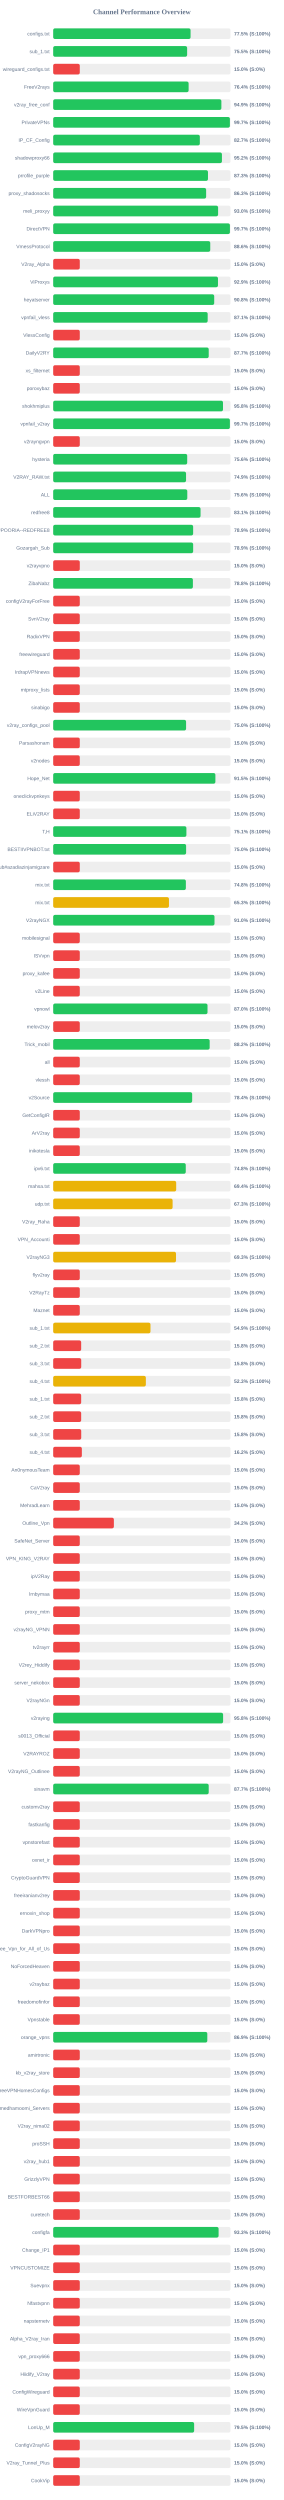
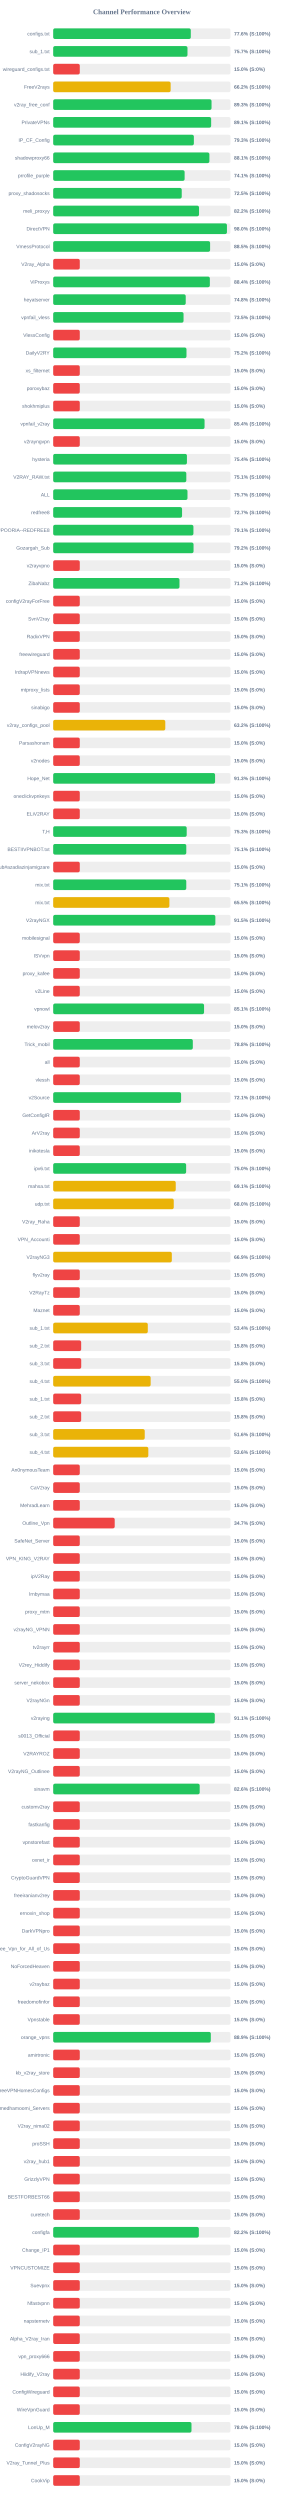
<svg xmlns="http://www.w3.org/2000/svg" width="800" height="7050" version="1.1">
  <style>
        .row { font: 14px Arial; fill: #64748b; }
        .score { font: bold 14px Arial; fill: #64748b; }
    </style>
  <text x="400" y="40" text-anchor="middle" font-size="20px" font-weight="bold" fill="#64748b">Channel Performance Overview</text>
  <rect x="150" y="80" width="500" height="30" fill="#eee" rx="5" />
-   <rect x="150" y="80" width="387.4" height="30" fill="#22c55e" rx="5" />
+   <rect x="150" y="80" width="388.05" height="30" fill="#22c55e" rx="5" />
  <text x="140" y="100" text-anchor="end" class="row">configs.txt</text>
-   <text x="660" y="100" text-anchor="start" class="score">77.5% (S:100%)</text>
+   <text x="660" y="100" text-anchor="start" class="score">77.6% (S:100%)</text>
  <rect x="150" y="130" width="500" height="30" fill="#eee" rx="5" />
-   <rect x="150" y="130" width="377.7" height="30" fill="#22c55e" rx="5" />
+   <rect x="150" y="130" width="378.7" height="30" fill="#22c55e" rx="5" />
  <text x="140" y="150" text-anchor="end" class="row">sub_1.txt</text>
-   <text x="660" y="150" text-anchor="start" class="score">75.5% (S:100%)</text>
+   <text x="660" y="150" text-anchor="start" class="score">75.7% (S:100%)</text>
  <rect x="150" y="180" width="500" height="30" fill="#eee" rx="5" />
  <rect x="150" y="180" width="75.0" height="30" fill="#ef4444" rx="5" />
  <text x="140" y="200" text-anchor="end" class="row">wireguard_configs.txt</text>
  <text x="660" y="200" text-anchor="start" class="score">15.0% (S:0%)</text>
  <rect x="150" y="230" width="500" height="30" fill="#eee" rx="5" />
-   <rect x="150" y="230" width="381.9" height="30" fill="#22c55e" rx="5" />
+   <rect x="150" y="230" width="331.25" height="30" fill="#eab308" rx="5" />
  <text x="140" y="250" text-anchor="end" class="row">FreeV2rays</text>
-   <text x="660" y="250" text-anchor="start" class="score">76.4% (S:100%)</text>
+   <text x="660" y="250" text-anchor="start" class="score">66.2% (S:100%)</text>
  <rect x="150" y="280" width="500" height="30" fill="#eee" rx="5" />
-   <rect x="150" y="280" width="474.3" height="30" fill="#22c55e" rx="5" />
+   <rect x="150" y="280" width="446.55" height="30" fill="#22c55e" rx="5" />
  <text x="140" y="300" text-anchor="end" class="row">v2ray_free_conf</text>
-   <text x="660" y="300" text-anchor="start" class="score">94.9% (S:100%)</text>
+   <text x="660" y="300" text-anchor="start" class="score">89.3% (S:100%)</text>
  <rect x="150" y="330" width="500" height="30" fill="#eee" rx="5" />
-   <rect x="150" y="330" width="498.3" height="30" fill="#22c55e" rx="5" />
+   <rect x="150" y="330" width="445.45" height="30" fill="#22c55e" rx="5" />
  <text x="140" y="350" text-anchor="end" class="row">PrivateVPNs</text>
-   <text x="660" y="350" text-anchor="start" class="score">99.7% (S:100%)</text>
+   <text x="660" y="350" text-anchor="start" class="score">89.1% (S:100%)</text>
  <rect x="150" y="380" width="500" height="30" fill="#eee" rx="5" />
-   <rect x="150" y="380" width="413.55" height="30" fill="#22c55e" rx="5" />
+   <rect x="150" y="380" width="396.7" height="30" fill="#22c55e" rx="5" />
  <text x="140" y="400" text-anchor="end" class="row">IP_CF_Config</text>
-   <text x="660" y="400" text-anchor="start" class="score">82.7% (S:100%)</text>
+   <text x="660" y="400" text-anchor="start" class="score">79.3% (S:100%)</text>
  <rect x="150" y="430" width="500" height="30" fill="#eee" rx="5" />
-   <rect x="150" y="430" width="475.85" height="30" fill="#22c55e" rx="5" />
+   <rect x="150" y="430" width="440.5" height="30" fill="#22c55e" rx="5" />
  <text x="140" y="450" text-anchor="end" class="row">shadowproxy66</text>
-   <text x="660" y="450" text-anchor="start" class="score">95.2% (S:100%)</text>
+   <text x="660" y="450" text-anchor="start" class="score">88.1% (S:100%)</text>
  <rect x="150" y="480" width="500" height="30" fill="#eee" rx="5" />
-   <rect x="150" y="480" width="436.5" height="30" fill="#22c55e" rx="5" />
+   <rect x="150" y="480" width="370.65" height="30" fill="#22c55e" rx="5" />
  <text x="140" y="500" text-anchor="end" class="row">prrofile_purple</text>
-   <text x="660" y="500" text-anchor="start" class="score">87.3% (S:100%)</text>
+   <text x="660" y="500" text-anchor="start" class="score">74.1% (S:100%)</text>
  <rect x="150" y="530" width="500" height="30" fill="#eee" rx="5" />
-   <rect x="150" y="530" width="431.3" height="30" fill="#22c55e" rx="5" />
+   <rect x="150" y="530" width="362.5" height="30" fill="#22c55e" rx="5" />
  <text x="140" y="550" text-anchor="end" class="row">proxy_shadosocks</text>
-   <text x="660" y="550" text-anchor="start" class="score">86.3% (S:100%)</text>
+   <text x="660" y="550" text-anchor="start" class="score">72.5% (S:100%)</text>
  <rect x="150" y="580" width="500" height="30" fill="#eee" rx="5" />
-   <rect x="150" y="580" width="465.05" height="30" fill="#22c55e" rx="5" />
+   <rect x="150" y="580" width="411.25" height="30" fill="#22c55e" rx="5" />
  <text x="140" y="600" text-anchor="end" class="row">meli_proxyy</text>
-   <text x="660" y="600" text-anchor="start" class="score">93.0% (S:100%)</text>
+   <text x="660" y="600" text-anchor="start" class="score">82.2% (S:100%)</text>
  <rect x="150" y="630" width="500" height="30" fill="#eee" rx="5" />
-   <rect x="150" y="630" width="498.4" height="30" fill="#22c55e" rx="5" />
+   <rect x="150" y="630" width="490.0" height="30" fill="#22c55e" rx="5" />
  <text x="140" y="650" text-anchor="end" class="row">DirectVPN</text>
-   <text x="660" y="650" text-anchor="start" class="score">99.7% (S:100%)</text>
+   <text x="660" y="650" text-anchor="start" class="score">98.0% (S:100%)</text>
  <rect x="150" y="680" width="500" height="30" fill="#eee" rx="5" />
-   <rect x="150" y="680" width="442.9" height="30" fill="#22c55e" rx="5" />
+   <rect x="150" y="680" width="442.5" height="30" fill="#22c55e" rx="5" />
  <text x="140" y="700" text-anchor="end" class="row">VmessProtocol</text>
-   <text x="660" y="700" text-anchor="start" class="score">88.6% (S:100%)</text>
+   <text x="660" y="700" text-anchor="start" class="score">88.5% (S:100%)</text>
  <rect x="150" y="730" width="500" height="30" fill="#eee" rx="5" />
  <rect x="150" y="730" width="75.0" height="30" fill="#ef4444" rx="5" />
  <text x="140" y="750" text-anchor="end" class="row">V2ray_Alpha</text>
  <text x="660" y="750" text-anchor="start" class="score">15.0% (S:0%)</text>
  <rect x="150" y="780" width="500" height="30" fill="#eee" rx="5" />
-   <rect x="150" y="780" width="464.7" height="30" fill="#22c55e" rx="5" />
+   <rect x="150" y="780" width="441.8" height="30" fill="#22c55e" rx="5" />
  <text x="140" y="800" text-anchor="end" class="row">ViProxys</text>
-   <text x="660" y="800" text-anchor="start" class="score">92.9% (S:100%)</text>
+   <text x="660" y="800" text-anchor="start" class="score">88.4% (S:100%)</text>
  <rect x="150" y="830" width="500" height="30" fill="#eee" rx="5" />
-   <rect x="150" y="830" width="454.05" height="30" fill="#22c55e" rx="5" />
+   <rect x="150" y="830" width="373.75" height="30" fill="#22c55e" rx="5" />
  <text x="140" y="850" text-anchor="end" class="row">heyatserver</text>
-   <text x="660" y="850" text-anchor="start" class="score">90.8% (S:100%)</text>
+   <text x="660" y="850" text-anchor="start" class="score">74.8% (S:100%)</text>
  <rect x="150" y="880" width="500" height="30" fill="#eee" rx="5" />
-   <rect x="150" y="880" width="435.65" height="30" fill="#22c55e" rx="5" />
+   <rect x="150" y="880" width="367.6" height="30" fill="#22c55e" rx="5" />
  <text x="140" y="900" text-anchor="end" class="row">vpnfail_vless</text>
-   <text x="660" y="900" text-anchor="start" class="score">87.1% (S:100%)</text>
+   <text x="660" y="900" text-anchor="start" class="score">73.5% (S:100%)</text>
  <rect x="150" y="930" width="500" height="30" fill="#eee" rx="5" />
  <rect x="150" y="930" width="75.0" height="30" fill="#ef4444" rx="5" />
  <text x="140" y="950" text-anchor="end" class="row">VlessConfig</text>
  <text x="660" y="950" text-anchor="start" class="score">15.0% (S:0%)</text>
  <rect x="150" y="980" width="500" height="30" fill="#eee" rx="5" />
-   <rect x="150" y="980" width="438.6" height="30" fill="#22c55e" rx="5" />
+   <rect x="150" y="980" width="375.9" height="30" fill="#22c55e" rx="5" />
  <text x="140" y="1000" text-anchor="end" class="row">DailyV2RY</text>
-   <text x="660" y="1000" text-anchor="start" class="score">87.7% (S:100%)</text>
+   <text x="660" y="1000" text-anchor="start" class="score">75.2% (S:100%)</text>
  <rect x="150" y="1030" width="500" height="30" fill="#eee" rx="5" />
  <rect x="150" y="1030" width="75.0" height="30" fill="#ef4444" rx="5" />
  <text x="140" y="1050" text-anchor="end" class="row">xs_filternet</text>
  <text x="660" y="1050" text-anchor="start" class="score">15.0% (S:0%)</text>
  <rect x="150" y="1080" width="500" height="30" fill="#eee" rx="5" />
  <rect x="150" y="1080" width="75.0" height="30" fill="#ef4444" rx="5" />
  <text x="140" y="1100" text-anchor="end" class="row">poroxybaz</text>
  <text x="660" y="1100" text-anchor="start" class="score">15.0% (S:0%)</text>
  <rect x="150" y="1130" width="500" height="30" fill="#eee" rx="5" />
-   <rect x="150" y="1130" width="478.85" height="30" fill="#22c55e" rx="5" />
+   <rect x="150" y="1130" width="75.0" height="30" fill="#ef4444" rx="5" />
  <text x="140" y="1150" text-anchor="end" class="row">shokhmiplus</text>
-   <text x="660" y="1150" text-anchor="start" class="score">95.8% (S:100%)</text>
+   <text x="660" y="1150" text-anchor="start" class="score">15.0% (S:0%)</text>
  <rect x="150" y="1180" width="500" height="30" fill="#eee" rx="5" />
-   <rect x="150" y="1180" width="498.3" height="30" fill="#22c55e" rx="5" />
+   <rect x="150" y="1180" width="426.85" height="30" fill="#22c55e" rx="5" />
  <text x="140" y="1200" text-anchor="end" class="row">vpnfail_v2ray</text>
-   <text x="660" y="1200" text-anchor="start" class="score">99.7% (S:100%)</text>
+   <text x="660" y="1200" text-anchor="start" class="score">85.4% (S:100%)</text>
  <rect x="150" y="1230" width="500" height="30" fill="#eee" rx="5" />
  <rect x="150" y="1230" width="75.0" height="30" fill="#ef4444" rx="5" />
  <text x="140" y="1250" text-anchor="end" class="row">v2rayngvpn</text>
  <text x="660" y="1250" text-anchor="start" class="score">15.0% (S:0%)</text>
  <rect x="150" y="1280" width="500" height="30" fill="#eee" rx="5" />
-   <rect x="150" y="1280" width="377.9" height="30" fill="#22c55e" rx="5" />
+   <rect x="150" y="1280" width="377.15" height="30" fill="#22c55e" rx="5" />
  <text x="140" y="1300" text-anchor="end" class="row">hysteria</text>
-   <text x="660" y="1300" text-anchor="start" class="score">75.6% (S:100%)</text>
+   <text x="660" y="1300" text-anchor="start" class="score">75.4% (S:100%)</text>
  <rect x="150" y="1330" width="500" height="30" fill="#eee" rx="5" />
-   <rect x="150" y="1330" width="374.65" height="30" fill="#22c55e" rx="5" />
+   <rect x="150" y="1330" width="375.4" height="30" fill="#22c55e" rx="5" />
  <text x="140" y="1350" text-anchor="end" class="row">V2RAY_RAW.txt</text>
-   <text x="660" y="1350" text-anchor="start" class="score">74.9% (S:100%)</text>
+   <text x="660" y="1350" text-anchor="start" class="score">75.1% (S:100%)</text>
  <rect x="150" y="1380" width="500" height="30" fill="#eee" rx="5" />
-   <rect x="150" y="1380" width="378.15" height="30" fill="#22c55e" rx="5" />
+   <rect x="150" y="1380" width="378.7" height="30" fill="#22c55e" rx="5" />
  <text x="140" y="1400" text-anchor="end" class="row">ALL</text>
-   <text x="660" y="1400" text-anchor="start" class="score">75.6% (S:100%)</text>
+   <text x="660" y="1400" text-anchor="start" class="score">75.7% (S:100%)</text>
  <rect x="150" y="1430" width="500" height="30" fill="#eee" rx="5" />
-   <rect x="150" y="1430" width="415.55" height="30" fill="#22c55e" rx="5" />
+   <rect x="150" y="1430" width="363.4" height="30" fill="#22c55e" rx="5" />
  <text x="140" y="1450" text-anchor="end" class="row">redfree8</text>
-   <text x="660" y="1450" text-anchor="start" class="score">83.1% (S:100%)</text>
+   <text x="660" y="1450" text-anchor="start" class="score">72.7% (S:100%)</text>
  <rect x="150" y="1480" width="500" height="30" fill="#eee" rx="5" />
-   <rect x="150" y="1480" width="394.65" height="30" fill="#22c55e" rx="5" />
+   <rect x="150" y="1480" width="395.45" height="30" fill="#22c55e" rx="5" />
  <text x="140" y="1500" text-anchor="end" class="row">POORIA--REDFREE8.txt#POORIA--REDFREE8</text>
-   <text x="660" y="1500" text-anchor="start" class="score">78.9% (S:100%)</text>
+   <text x="660" y="1500" text-anchor="start" class="score">79.1% (S:100%)</text>
  <rect x="150" y="1530" width="500" height="30" fill="#eee" rx="5" />
-   <rect x="150" y="1530" width="394.7" height="30" fill="#22c55e" rx="5" />
+   <rect x="150" y="1530" width="395.8" height="30" fill="#22c55e" rx="5" />
  <text x="140" y="1550" text-anchor="end" class="row">Gozargah_Sub</text>
-   <text x="660" y="1550" text-anchor="start" class="score">78.9% (S:100%)</text>
+   <text x="660" y="1550" text-anchor="start" class="score">79.2% (S:100%)</text>
  <rect x="150" y="1580" width="500" height="30" fill="#eee" rx="5" />
  <rect x="150" y="1580" width="75.0" height="30" fill="#ef4444" rx="5" />
  <text x="140" y="1600" text-anchor="end" class="row">v2rayvpno</text>
  <text x="660" y="1600" text-anchor="start" class="score">15.0% (S:0%)</text>
  <rect x="150" y="1630" width="500" height="30" fill="#eee" rx="5" />
-   <rect x="150" y="1630" width="393.95" height="30" fill="#22c55e" rx="5" />
+   <rect x="150" y="1630" width="356.15" height="30" fill="#22c55e" rx="5" />
  <text x="140" y="1650" text-anchor="end" class="row">ZibaNabz</text>
-   <text x="660" y="1650" text-anchor="start" class="score">78.8% (S:100%)</text>
+   <text x="660" y="1650" text-anchor="start" class="score">71.2% (S:100%)</text>
  <rect x="150" y="1680" width="500" height="30" fill="#eee" rx="5" />
  <rect x="150" y="1680" width="75.0" height="30" fill="#ef4444" rx="5" />
  <text x="140" y="1700" text-anchor="end" class="row">configV2rayForFree</text>
  <text x="660" y="1700" text-anchor="start" class="score">15.0% (S:0%)</text>
  <rect x="150" y="1730" width="500" height="30" fill="#eee" rx="5" />
  <rect x="150" y="1730" width="75.0" height="30" fill="#ef4444" rx="5" />
  <text x="140" y="1750" text-anchor="end" class="row">SvnV2ray</text>
  <text x="660" y="1750" text-anchor="start" class="score">15.0% (S:0%)</text>
  <rect x="150" y="1780" width="500" height="30" fill="#eee" rx="5" />
  <rect x="150" y="1780" width="75.0" height="30" fill="#ef4444" rx="5" />
  <text x="140" y="1800" text-anchor="end" class="row">RadixVPN</text>
  <text x="660" y="1800" text-anchor="start" class="score">15.0% (S:0%)</text>
  <rect x="150" y="1830" width="500" height="30" fill="#eee" rx="5" />
  <rect x="150" y="1830" width="75.0" height="30" fill="#ef4444" rx="5" />
  <text x="140" y="1850" text-anchor="end" class="row">freewireguard</text>
  <text x="660" y="1850" text-anchor="start" class="score">15.0% (S:0%)</text>
  <rect x="150" y="1880" width="500" height="30" fill="#eee" rx="5" />
  <rect x="150" y="1880" width="75.0" height="30" fill="#ef4444" rx="5" />
  <text x="140" y="1900" text-anchor="end" class="row">IrdrapVPNnews</text>
  <text x="660" y="1900" text-anchor="start" class="score">15.0% (S:0%)</text>
  <rect x="150" y="1930" width="500" height="30" fill="#eee" rx="5" />
  <rect x="150" y="1930" width="75.0" height="30" fill="#ef4444" rx="5" />
  <text x="140" y="1950" text-anchor="end" class="row">mtproxy_lists</text>
  <text x="660" y="1950" text-anchor="start" class="score">15.0% (S:0%)</text>
  <rect x="150" y="1980" width="500" height="30" fill="#eee" rx="5" />
  <rect x="150" y="1980" width="75.0" height="30" fill="#ef4444" rx="5" />
  <text x="140" y="2000" text-anchor="end" class="row">sinabigo</text>
  <text x="660" y="2000" text-anchor="start" class="score">15.0% (S:0%)</text>
  <rect x="150" y="2030" width="500" height="30" fill="#eee" rx="5" />
-   <rect x="150" y="2030" width="374.75" height="30" fill="#22c55e" rx="5" />
+   <rect x="150" y="2030" width="316.1" height="30" fill="#eab308" rx="5" />
  <text x="140" y="2050" text-anchor="end" class="row">v2ray_configs_pool</text>
-   <text x="660" y="2050" text-anchor="start" class="score">75.0% (S:100%)</text>
+   <text x="660" y="2050" text-anchor="start" class="score">63.2% (S:100%)</text>
  <rect x="150" y="2080" width="500" height="30" fill="#eee" rx="5" />
  <rect x="150" y="2080" width="75.0" height="30" fill="#ef4444" rx="5" />
  <text x="140" y="2100" text-anchor="end" class="row">Parsashonam</text>
  <text x="660" y="2100" text-anchor="start" class="score">15.0% (S:0%)</text>
  <rect x="150" y="2130" width="500" height="30" fill="#eee" rx="5" />
  <rect x="150" y="2130" width="75.0" height="30" fill="#ef4444" rx="5" />
  <text x="140" y="2150" text-anchor="end" class="row">v2nodes</text>
  <text x="660" y="2150" text-anchor="start" class="score">15.0% (S:0%)</text>
  <rect x="150" y="2180" width="500" height="30" fill="#eee" rx="5" />
-   <rect x="150" y="2180" width="457.4" height="30" fill="#22c55e" rx="5" />
+   <rect x="150" y="2180" width="456.5" height="30" fill="#22c55e" rx="5" />
  <text x="140" y="2200" text-anchor="end" class="row">Hope_Net</text>
-   <text x="660" y="2200" text-anchor="start" class="score">91.5% (S:100%)</text>
+   <text x="660" y="2200" text-anchor="start" class="score">91.3% (S:100%)</text>
  <rect x="150" y="2230" width="500" height="30" fill="#eee" rx="5" />
  <rect x="150" y="2230" width="75.0" height="30" fill="#ef4444" rx="5" />
  <text x="140" y="2250" text-anchor="end" class="row">oneclickvpnkeys</text>
  <text x="660" y="2250" text-anchor="start" class="score">15.0% (S:0%)</text>
  <rect x="150" y="2280" width="500" height="30" fill="#eee" rx="5" />
  <rect x="150" y="2280" width="75.0" height="30" fill="#ef4444" rx="5" />
  <text x="140" y="2300" text-anchor="end" class="row">ELiV2RAY</text>
  <text x="660" y="2300" text-anchor="start" class="score">15.0% (S:0%)</text>
  <rect x="150" y="2330" width="500" height="30" fill="#eee" rx="5" />
-   <rect x="150" y="2330" width="375.65" height="30" fill="#22c55e" rx="5" />
+   <rect x="150" y="2330" width="376.5" height="30" fill="#22c55e" rx="5" />
  <text x="140" y="2350" text-anchor="end" class="row">T,H</text>
-   <text x="660" y="2350" text-anchor="start" class="score">75.1% (S:100%)</text>
+   <text x="660" y="2350" text-anchor="start" class="score">75.3% (S:100%)</text>
  <rect x="150" y="2380" width="500" height="30" fill="#eee" rx="5" />
-   <rect x="150" y="2380" width="374.85" height="30" fill="#22c55e" rx="5" />
+   <rect x="150" y="2380" width="375.35" height="30" fill="#22c55e" rx="5" />
  <text x="140" y="2400" text-anchor="end" class="row">BESTIIVPNBOT.txt</text>
-   <text x="660" y="2400" text-anchor="start" class="score">75.0% (S:100%)</text>
+   <text x="660" y="2400" text-anchor="start" class="score">75.1% (S:100%)</text>
  <rect x="150" y="2430" width="500" height="30" fill="#eee" rx="5" />
  <rect x="150" y="2430" width="75.0" height="30" fill="#ef4444" rx="5" />
  <text x="140" y="2450" text-anchor="end" class="row">Sub#azadiazinjamigzare</text>
  <text x="660" y="2450" text-anchor="start" class="score">15.0% (S:0%)</text>
  <rect x="150" y="2480" width="500" height="30" fill="#eee" rx="5" />
-   <rect x="150" y="2480" width="374.15" height="30" fill="#22c55e" rx="5" />
+   <rect x="150" y="2480" width="375.3" height="30" fill="#22c55e" rx="5" />
  <text x="140" y="2500" text-anchor="end" class="row">mix.txt</text>
-   <text x="660" y="2500" text-anchor="start" class="score">74.8% (S:100%)</text>
+   <text x="660" y="2500" text-anchor="start" class="score">75.1% (S:100%)</text>
  <rect x="150" y="2530" width="500" height="30" fill="#eee" rx="5" />
-   <rect x="150" y="2530" width="326.5" height="30" fill="#eab308" rx="5" />
+   <rect x="150" y="2530" width="327.65" height="30" fill="#eab308" rx="5" />
  <text x="140" y="2550" text-anchor="end" class="row">mix.txt</text>
-   <text x="660" y="2550" text-anchor="start" class="score">65.3% (S:100%)</text>
+   <text x="660" y="2550" text-anchor="start" class="score">65.5% (S:100%)</text>
  <rect x="150" y="2580" width="500" height="30" fill="#eee" rx="5" />
-   <rect x="150" y="2580" width="454.9" height="30" fill="#22c55e" rx="5" />
+   <rect x="150" y="2580" width="457.3" height="30" fill="#22c55e" rx="5" />
  <text x="140" y="2600" text-anchor="end" class="row">V2rayNGX</text>
-   <text x="660" y="2600" text-anchor="start" class="score">91.0% (S:100%)</text>
+   <text x="660" y="2600" text-anchor="start" class="score">91.5% (S:100%)</text>
  <rect x="150" y="2630" width="500" height="30" fill="#eee" rx="5" />
  <rect x="150" y="2630" width="75.0" height="30" fill="#ef4444" rx="5" />
  <text x="140" y="2650" text-anchor="end" class="row">mobilesignal</text>
  <text x="660" y="2650" text-anchor="start" class="score">15.0% (S:0%)</text>
  <rect x="150" y="2680" width="500" height="30" fill="#eee" rx="5" />
  <rect x="150" y="2680" width="75.0" height="30" fill="#ef4444" rx="5" />
  <text x="140" y="2700" text-anchor="end" class="row">ISVvpn</text>
  <text x="660" y="2700" text-anchor="start" class="score">15.0% (S:0%)</text>
  <rect x="150" y="2730" width="500" height="30" fill="#eee" rx="5" />
  <rect x="150" y="2730" width="75.0" height="30" fill="#ef4444" rx="5" />
  <text x="140" y="2750" text-anchor="end" class="row">proxy_kafee</text>
  <text x="660" y="2750" text-anchor="start" class="score">15.0% (S:0%)</text>
  <rect x="150" y="2780" width="500" height="30" fill="#eee" rx="5" />
  <rect x="150" y="2780" width="75.0" height="30" fill="#ef4444" rx="5" />
  <text x="140" y="2800" text-anchor="end" class="row">v2Line</text>
  <text x="660" y="2800" text-anchor="start" class="score">15.0% (S:0%)</text>
  <rect x="150" y="2830" width="500" height="30" fill="#eee" rx="5" />
-   <rect x="150" y="2830" width="435.2" height="30" fill="#22c55e" rx="5" />
+   <rect x="150" y="2830" width="425.45" height="30" fill="#22c55e" rx="5" />
  <text x="140" y="2850" text-anchor="end" class="row">vpnowl</text>
-   <text x="660" y="2850" text-anchor="start" class="score">87.0% (S:100%)</text>
+   <text x="660" y="2850" text-anchor="start" class="score">85.1% (S:100%)</text>
  <rect x="150" y="2880" width="500" height="30" fill="#eee" rx="5" />
  <rect x="150" y="2880" width="75.0" height="30" fill="#ef4444" rx="5" />
  <text x="140" y="2900" text-anchor="end" class="row">melov2ray</text>
  <text x="660" y="2900" text-anchor="start" class="score">15.0% (S:0%)</text>
  <rect x="150" y="2930" width="500" height="30" fill="#eee" rx="5" />
-   <rect x="150" y="2930" width="441.25" height="30" fill="#22c55e" rx="5" />
+   <rect x="150" y="2930" width="393.75" height="30" fill="#22c55e" rx="5" />
  <text x="140" y="2950" text-anchor="end" class="row">Trick_mobil</text>
-   <text x="660" y="2950" text-anchor="start" class="score">88.2% (S:100%)</text>
+   <text x="660" y="2950" text-anchor="start" class="score">78.8% (S:100%)</text>
  <rect x="150" y="2980" width="500" height="30" fill="#eee" rx="5" />
  <rect x="150" y="2980" width="75.0" height="30" fill="#ef4444" rx="5" />
  <text x="140" y="3000" text-anchor="end" class="row">all</text>
  <text x="660" y="3000" text-anchor="start" class="score">15.0% (S:0%)</text>
  <rect x="150" y="3030" width="500" height="30" fill="#eee" rx="5" />
  <rect x="150" y="3030" width="75.0" height="30" fill="#ef4444" rx="5" />
  <text x="140" y="3050" text-anchor="end" class="row">vlessh</text>
  <text x="660" y="3050" text-anchor="start" class="score">15.0% (S:0%)</text>
  <rect x="150" y="3080" width="500" height="30" fill="#eee" rx="5" />
-   <rect x="150" y="3080" width="391.9" height="30" fill="#22c55e" rx="5" />
+   <rect x="150" y="3080" width="360.7" height="30" fill="#22c55e" rx="5" />
  <text x="140" y="3100" text-anchor="end" class="row">v2Source</text>
-   <text x="660" y="3100" text-anchor="start" class="score">78.4% (S:100%)</text>
+   <text x="660" y="3100" text-anchor="start" class="score">72.1% (S:100%)</text>
  <rect x="150" y="3130" width="500" height="30" fill="#eee" rx="5" />
  <rect x="150" y="3130" width="75.0" height="30" fill="#ef4444" rx="5" />
  <text x="140" y="3150" text-anchor="end" class="row">GetConfigIR</text>
  <text x="660" y="3150" text-anchor="start" class="score">15.0% (S:0%)</text>
  <rect x="150" y="3180" width="500" height="30" fill="#eee" rx="5" />
  <rect x="150" y="3180" width="75.0" height="30" fill="#ef4444" rx="5" />
  <text x="140" y="3200" text-anchor="end" class="row">ArV2ray</text>
  <text x="660" y="3200" text-anchor="start" class="score">15.0% (S:0%)</text>
  <rect x="150" y="3230" width="500" height="30" fill="#eee" rx="5" />
  <rect x="150" y="3230" width="75.0" height="30" fill="#ef4444" rx="5" />
  <text x="140" y="3250" text-anchor="end" class="row">inikotesla</text>
  <text x="660" y="3250" text-anchor="start" class="score">15.0% (S:0%)</text>
  <rect x="150" y="3280" width="500" height="30" fill="#eee" rx="5" />
-   <rect x="150" y="3280" width="373.85" height="30" fill="#22c55e" rx="5" />
+   <rect x="150" y="3280" width="374.9" height="30" fill="#22c55e" rx="5" />
  <text x="140" y="3300" text-anchor="end" class="row">ipv6.txt</text>
-   <text x="660" y="3300" text-anchor="start" class="score">74.8% (S:100%)</text>
+   <text x="660" y="3300" text-anchor="start" class="score">75.0% (S:100%)</text>
  <rect x="150" y="3330" width="500" height="30" fill="#eee" rx="5" />
-   <rect x="150" y="3330" width="346.85" height="30" fill="#eab308" rx="5" />
+   <rect x="150" y="3330" width="345.6" height="30" fill="#eab308" rx="5" />
  <text x="140" y="3350" text-anchor="end" class="row">mahsa.txt</text>
-   <text x="660" y="3350" text-anchor="start" class="score">69.4% (S:100%)</text>
+   <text x="660" y="3350" text-anchor="start" class="score">69.1% (S:100%)</text>
  <rect x="150" y="3380" width="500" height="30" fill="#eee" rx="5" />
-   <rect x="150" y="3380" width="336.75" height="30" fill="#eab308" rx="5" />
+   <rect x="150" y="3380" width="340.0" height="30" fill="#eab308" rx="5" />
  <text x="140" y="3400" text-anchor="end" class="row">udp.txt</text>
-   <text x="660" y="3400" text-anchor="start" class="score">67.3% (S:100%)</text>
+   <text x="660" y="3400" text-anchor="start" class="score">68.0% (S:100%)</text>
  <rect x="150" y="3430" width="500" height="30" fill="#eee" rx="5" />
  <rect x="150" y="3430" width="75.0" height="30" fill="#ef4444" rx="5" />
  <text x="140" y="3450" text-anchor="end" class="row">V2ray_Raha</text>
  <text x="660" y="3450" text-anchor="start" class="score">15.0% (S:0%)</text>
  <rect x="150" y="3480" width="500" height="30" fill="#eee" rx="5" />
  <rect x="150" y="3480" width="75.0" height="30" fill="#ef4444" rx="5" />
  <text x="140" y="3500" text-anchor="end" class="row">VPN_Accounti</text>
  <text x="660" y="3500" text-anchor="start" class="score">15.0% (S:0%)</text>
  <rect x="150" y="3530" width="500" height="30" fill="#eee" rx="5" />
-   <rect x="150" y="3530" width="346.35" height="30" fill="#eab308" rx="5" />
+   <rect x="150" y="3530" width="334.55" height="30" fill="#eab308" rx="5" />
  <text x="140" y="3550" text-anchor="end" class="row">V2rayNG3</text>
-   <text x="660" y="3550" text-anchor="start" class="score">69.3% (S:100%)</text>
+   <text x="660" y="3550" text-anchor="start" class="score">66.9% (S:100%)</text>
  <rect x="150" y="3580" width="500" height="30" fill="#eee" rx="5" />
  <rect x="150" y="3580" width="75.0" height="30" fill="#ef4444" rx="5" />
  <text x="140" y="3600" text-anchor="end" class="row">flyv2ray</text>
  <text x="660" y="3600" text-anchor="start" class="score">15.0% (S:0%)</text>
  <rect x="150" y="3630" width="500" height="30" fill="#eee" rx="5" />
  <rect x="150" y="3630" width="75.0" height="30" fill="#ef4444" rx="5" />
  <text x="140" y="3650" text-anchor="end" class="row">V2RayTz</text>
  <text x="660" y="3650" text-anchor="start" class="score">15.0% (S:0%)</text>
  <rect x="150" y="3680" width="500" height="30" fill="#eee" rx="5" />
  <rect x="150" y="3680" width="75.0" height="30" fill="#ef4444" rx="5" />
  <text x="140" y="3700" text-anchor="end" class="row">Maznet</text>
  <text x="660" y="3700" text-anchor="start" class="score">15.0% (S:0%)</text>
  <rect x="150" y="3730" width="500" height="30" fill="#eee" rx="5" />
-   <rect x="150" y="3730" width="274.35" height="30" fill="#eab308" rx="5" />
+   <rect x="150" y="3730" width="266.8" height="30" fill="#eab308" rx="5" />
  <text x="140" y="3750" text-anchor="end" class="row">sub_1.txt</text>
-   <text x="660" y="3750" text-anchor="start" class="score">54.9% (S:100%)</text>
+   <text x="660" y="3750" text-anchor="start" class="score">53.4% (S:100%)</text>
  <rect x="150" y="3780" width="500" height="30" fill="#eee" rx="5" />
  <rect x="150" y="3780" width="78.9" height="30" fill="#ef4444" rx="5" />
  <text x="140" y="3800" text-anchor="end" class="row">sub_2.txt</text>
  <text x="660" y="3800" text-anchor="start" class="score">15.8% (S:0%)</text>
  <rect x="150" y="3830" width="500" height="30" fill="#eee" rx="5" />
  <rect x="150" y="3830" width="79.05" height="30" fill="#ef4444" rx="5" />
  <text x="140" y="3850" text-anchor="end" class="row">sub_3.txt</text>
  <text x="660" y="3850" text-anchor="start" class="score">15.8% (S:0%)</text>
  <rect x="150" y="3880" width="500" height="30" fill="#eee" rx="5" />
-   <rect x="150" y="3880" width="261.3" height="30" fill="#eab308" rx="5" />
+   <rect x="150" y="3880" width="274.85" height="30" fill="#eab308" rx="5" />
  <text x="140" y="3900" text-anchor="end" class="row">sub_4.txt</text>
-   <text x="660" y="3900" text-anchor="start" class="score">52.3% (S:100%)</text>
+   <text x="660" y="3900" text-anchor="start" class="score">55.0% (S:100%)</text>
  <rect x="150" y="3930" width="500" height="30" fill="#eee" rx="5" />
  <rect x="150" y="3930" width="78.9" height="30" fill="#ef4444" rx="5" />
  <text x="140" y="3950" text-anchor="end" class="row">sub_1.txt</text>
  <text x="660" y="3950" text-anchor="start" class="score">15.8% (S:0%)</text>
  <rect x="150" y="3980" width="500" height="30" fill="#eee" rx="5" />
  <rect x="150" y="3980" width="78.9" height="30" fill="#ef4444" rx="5" />
  <text x="140" y="4000" text-anchor="end" class="row">sub_2.txt</text>
  <text x="660" y="4000" text-anchor="start" class="score">15.8% (S:0%)</text>
  <rect x="150" y="4030" width="500" height="30" fill="#eee" rx="5" />
-   <rect x="150" y="4030" width="79.05" height="30" fill="#ef4444" rx="5" />
+   <rect x="150" y="4030" width="258.15" height="30" fill="#eab308" rx="5" />
  <text x="140" y="4050" text-anchor="end" class="row">sub_3.txt</text>
-   <text x="660" y="4050" text-anchor="start" class="score">15.8% (S:0%)</text>
+   <text x="660" y="4050" text-anchor="start" class="score">51.6% (S:100%)</text>
  <rect x="150" y="4080" width="500" height="30" fill="#eee" rx="5" />
-   <rect x="150" y="4080" width="80.85" height="30" fill="#ef4444" rx="5" />
+   <rect x="150" y="4080" width="268.25" height="30" fill="#eab308" rx="5" />
  <text x="140" y="4100" text-anchor="end" class="row">sub_4.txt</text>
-   <text x="660" y="4100" text-anchor="start" class="score">16.2% (S:0%)</text>
+   <text x="660" y="4100" text-anchor="start" class="score">53.6% (S:100%)</text>
  <rect x="150" y="4130" width="500" height="30" fill="#eee" rx="5" />
  <rect x="150" y="4130" width="75.0" height="30" fill="#ef4444" rx="5" />
  <text x="140" y="4150" text-anchor="end" class="row">An0nymousTeam</text>
  <text x="660" y="4150" text-anchor="start" class="score">15.0% (S:0%)</text>
  <rect x="150" y="4180" width="500" height="30" fill="#eee" rx="5" />
  <rect x="150" y="4180" width="75.0" height="30" fill="#ef4444" rx="5" />
  <text x="140" y="4200" text-anchor="end" class="row">CaV2ray</text>
  <text x="660" y="4200" text-anchor="start" class="score">15.0% (S:0%)</text>
  <rect x="150" y="4230" width="500" height="30" fill="#eee" rx="5" />
  <rect x="150" y="4230" width="75.0" height="30" fill="#ef4444" rx="5" />
  <text x="140" y="4250" text-anchor="end" class="row">MehradLearn</text>
  <text x="660" y="4250" text-anchor="start" class="score">15.0% (S:0%)</text>
  <rect x="150" y="4280" width="500" height="30" fill="#eee" rx="5" />
-   <rect x="150" y="4280" width="171.15" height="30" fill="#ef4444" rx="5" />
+   <rect x="150" y="4280" width="173.5" height="30" fill="#ef4444" rx="5" />
  <text x="140" y="4300" text-anchor="end" class="row">Outline_Vpn</text>
-   <text x="660" y="4300" text-anchor="start" class="score">34.2% (S:0%)</text>
+   <text x="660" y="4300" text-anchor="start" class="score">34.7% (S:0%)</text>
  <rect x="150" y="4330" width="500" height="30" fill="#eee" rx="5" />
  <rect x="150" y="4330" width="75.0" height="30" fill="#ef4444" rx="5" />
  <text x="140" y="4350" text-anchor="end" class="row">SafeNet_Server</text>
  <text x="660" y="4350" text-anchor="start" class="score">15.0% (S:0%)</text>
  <rect x="150" y="4380" width="500" height="30" fill="#eee" rx="5" />
  <rect x="150" y="4380" width="75.0" height="30" fill="#ef4444" rx="5" />
  <text x="140" y="4400" text-anchor="end" class="row">VPN_KING_V2RAY</text>
  <text x="660" y="4400" text-anchor="start" class="score">15.0% (S:0%)</text>
  <rect x="150" y="4430" width="500" height="30" fill="#eee" rx="5" />
  <rect x="150" y="4430" width="75.0" height="30" fill="#ef4444" rx="5" />
  <text x="140" y="4450" text-anchor="end" class="row">ipV2Ray</text>
  <text x="660" y="4450" text-anchor="start" class="score">15.0% (S:0%)</text>
  <rect x="150" y="4480" width="500" height="30" fill="#eee" rx="5" />
  <rect x="150" y="4480" width="75.0" height="30" fill="#ef4444" rx="5" />
  <text x="140" y="4500" text-anchor="end" class="row">lrnbymaa</text>
  <text x="660" y="4500" text-anchor="start" class="score">15.0% (S:0%)</text>
  <rect x="150" y="4530" width="500" height="30" fill="#eee" rx="5" />
  <rect x="150" y="4530" width="75.0" height="30" fill="#ef4444" rx="5" />
  <text x="140" y="4550" text-anchor="end" class="row">proxy_mtm</text>
  <text x="660" y="4550" text-anchor="start" class="score">15.0% (S:0%)</text>
  <rect x="150" y="4580" width="500" height="30" fill="#eee" rx="5" />
  <rect x="150" y="4580" width="75.0" height="30" fill="#ef4444" rx="5" />
  <text x="140" y="4600" text-anchor="end" class="row">v2rayNG_VPNN</text>
  <text x="660" y="4600" text-anchor="start" class="score">15.0% (S:0%)</text>
  <rect x="150" y="4630" width="500" height="30" fill="#eee" rx="5" />
  <rect x="150" y="4630" width="75.0" height="30" fill="#ef4444" rx="5" />
  <text x="140" y="4650" text-anchor="end" class="row">tv2rayrr</text>
  <text x="660" y="4650" text-anchor="start" class="score">15.0% (S:0%)</text>
  <rect x="150" y="4680" width="500" height="30" fill="#eee" rx="5" />
  <rect x="150" y="4680" width="75.0" height="30" fill="#ef4444" rx="5" />
  <text x="140" y="4700" text-anchor="end" class="row">V2rey_Hiddify</text>
  <text x="660" y="4700" text-anchor="start" class="score">15.0% (S:0%)</text>
  <rect x="150" y="4730" width="500" height="30" fill="#eee" rx="5" />
  <rect x="150" y="4730" width="75.0" height="30" fill="#ef4444" rx="5" />
  <text x="140" y="4750" text-anchor="end" class="row">server_nekobox</text>
  <text x="660" y="4750" text-anchor="start" class="score">15.0% (S:0%)</text>
  <rect x="150" y="4780" width="500" height="30" fill="#eee" rx="5" />
  <rect x="150" y="4780" width="75.0" height="30" fill="#ef4444" rx="5" />
  <text x="140" y="4800" text-anchor="end" class="row">V2rayNGn</text>
  <text x="660" y="4800" text-anchor="start" class="score">15.0% (S:0%)</text>
  <rect x="150" y="4830" width="500" height="30" fill="#eee" rx="5" />
-   <rect x="150" y="4830" width="479.15" height="30" fill="#22c55e" rx="5" />
+   <rect x="150" y="4830" width="455.7" height="30" fill="#22c55e" rx="5" />
  <text x="140" y="4850" text-anchor="end" class="row">v2raying</text>
-   <text x="660" y="4850" text-anchor="start" class="score">95.8% (S:100%)</text>
+   <text x="660" y="4850" text-anchor="start" class="score">91.1% (S:100%)</text>
  <rect x="150" y="4880" width="500" height="30" fill="#eee" rx="5" />
  <rect x="150" y="4880" width="75.0" height="30" fill="#ef4444" rx="5" />
  <text x="140" y="4900" text-anchor="end" class="row">s0013_Official</text>
  <text x="660" y="4900" text-anchor="start" class="score">15.0% (S:0%)</text>
  <rect x="150" y="4930" width="500" height="30" fill="#eee" rx="5" />
  <rect x="150" y="4930" width="75.0" height="30" fill="#ef4444" rx="5" />
  <text x="140" y="4950" text-anchor="end" class="row">V2RAYROZ</text>
  <text x="660" y="4950" text-anchor="start" class="score">15.0% (S:0%)</text>
  <rect x="150" y="4980" width="500" height="30" fill="#eee" rx="5" />
  <rect x="150" y="4980" width="75.0" height="30" fill="#ef4444" rx="5" />
  <text x="140" y="5000" text-anchor="end" class="row">V2rayNG_Outlinee</text>
  <text x="660" y="5000" text-anchor="start" class="score">15.0% (S:0%)</text>
  <rect x="150" y="5030" width="500" height="30" fill="#eee" rx="5" />
-   <rect x="150" y="5030" width="438.55" height="30" fill="#22c55e" rx="5" />
+   <rect x="150" y="5030" width="413.15" height="30" fill="#22c55e" rx="5" />
  <text x="140" y="5050" text-anchor="end" class="row">sinavm</text>
-   <text x="660" y="5050" text-anchor="start" class="score">87.7% (S:100%)</text>
+   <text x="660" y="5050" text-anchor="start" class="score">82.6% (S:100%)</text>
  <rect x="150" y="5080" width="500" height="30" fill="#eee" rx="5" />
  <rect x="150" y="5080" width="75.0" height="30" fill="#ef4444" rx="5" />
  <text x="140" y="5100" text-anchor="end" class="row">customv2ray</text>
  <text x="660" y="5100" text-anchor="start" class="score">15.0% (S:0%)</text>
  <rect x="150" y="5130" width="500" height="30" fill="#eee" rx="5" />
  <rect x="150" y="5130" width="75.0" height="30" fill="#ef4444" rx="5" />
  <text x="140" y="5150" text-anchor="end" class="row">fastkanfig</text>
  <text x="660" y="5150" text-anchor="start" class="score">15.0% (S:0%)</text>
  <rect x="150" y="5180" width="500" height="30" fill="#eee" rx="5" />
  <rect x="150" y="5180" width="75.0" height="30" fill="#ef4444" rx="5" />
  <text x="140" y="5200" text-anchor="end" class="row">vpnstorefast</text>
  <text x="660" y="5200" text-anchor="start" class="score">15.0% (S:0%)</text>
  <rect x="150" y="5230" width="500" height="30" fill="#eee" rx="5" />
  <rect x="150" y="5230" width="75.0" height="30" fill="#ef4444" rx="5" />
  <text x="140" y="5250" text-anchor="end" class="row">oxnet_ir</text>
  <text x="660" y="5250" text-anchor="start" class="score">15.0% (S:0%)</text>
  <rect x="150" y="5280" width="500" height="30" fill="#eee" rx="5" />
  <rect x="150" y="5280" width="75.0" height="30" fill="#ef4444" rx="5" />
  <text x="140" y="5300" text-anchor="end" class="row">CryptoGuardVPN</text>
  <text x="660" y="5300" text-anchor="start" class="score">15.0% (S:0%)</text>
  <rect x="150" y="5330" width="500" height="30" fill="#eee" rx="5" />
  <rect x="150" y="5330" width="75.0" height="30" fill="#ef4444" rx="5" />
  <text x="140" y="5350" text-anchor="end" class="row">freeiranianv2rey</text>
  <text x="660" y="5350" text-anchor="start" class="score">15.0% (S:0%)</text>
  <rect x="150" y="5380" width="500" height="30" fill="#eee" rx="5" />
  <rect x="150" y="5380" width="75.0" height="30" fill="#ef4444" rx="5" />
  <text x="140" y="5400" text-anchor="end" class="row">ernoxin_shop</text>
  <text x="660" y="5400" text-anchor="start" class="score">15.0% (S:0%)</text>
  <rect x="150" y="5430" width="500" height="30" fill="#eee" rx="5" />
  <rect x="150" y="5430" width="75.0" height="30" fill="#ef4444" rx="5" />
  <text x="140" y="5450" text-anchor="end" class="row">DarkVPNpro</text>
  <text x="660" y="5450" text-anchor="start" class="score">15.0% (S:0%)</text>
  <rect x="150" y="5480" width="500" height="30" fill="#eee" rx="5" />
  <rect x="150" y="5480" width="75.0" height="30" fill="#ef4444" rx="5" />
  <text x="140" y="5500" text-anchor="end" class="row">Free_Vpn_for_All_of_Us</text>
  <text x="660" y="5500" text-anchor="start" class="score">15.0% (S:0%)</text>
  <rect x="150" y="5530" width="500" height="30" fill="#eee" rx="5" />
  <rect x="150" y="5530" width="75.0" height="30" fill="#ef4444" rx="5" />
  <text x="140" y="5550" text-anchor="end" class="row">NoForcedHeaven</text>
  <text x="660" y="5550" text-anchor="start" class="score">15.0% (S:0%)</text>
  <rect x="150" y="5580" width="500" height="30" fill="#eee" rx="5" />
  <rect x="150" y="5580" width="75.0" height="30" fill="#ef4444" rx="5" />
  <text x="140" y="5600" text-anchor="end" class="row">v2raybaz</text>
  <text x="660" y="5600" text-anchor="start" class="score">15.0% (S:0%)</text>
  <rect x="150" y="5630" width="500" height="30" fill="#eee" rx="5" />
  <rect x="150" y="5630" width="75.0" height="30" fill="#ef4444" rx="5" />
  <text x="140" y="5650" text-anchor="end" class="row">freedomofinfor</text>
  <text x="660" y="5650" text-anchor="start" class="score">15.0% (S:0%)</text>
  <rect x="150" y="5680" width="500" height="30" fill="#eee" rx="5" />
  <rect x="150" y="5680" width="75.0" height="30" fill="#ef4444" rx="5" />
  <text x="140" y="5700" text-anchor="end" class="row">Vpnstable</text>
  <text x="660" y="5700" text-anchor="start" class="score">15.0% (S:0%)</text>
  <rect x="150" y="5730" width="500" height="30" fill="#eee" rx="5" />
-   <rect x="150" y="5730" width="434.6" height="30" fill="#22c55e" rx="5" />
+   <rect x="150" y="5730" width="444.5" height="30" fill="#22c55e" rx="5" />
  <text x="140" y="5750" text-anchor="end" class="row">orange_vpns</text>
-   <text x="660" y="5750" text-anchor="start" class="score">86.9% (S:100%)</text>
+   <text x="660" y="5750" text-anchor="start" class="score">88.9% (S:100%)</text>
  <rect x="150" y="5780" width="500" height="30" fill="#eee" rx="5" />
  <rect x="150" y="5780" width="75.0" height="30" fill="#ef4444" rx="5" />
  <text x="140" y="5800" text-anchor="end" class="row">amirtronic</text>
  <text x="660" y="5800" text-anchor="start" class="score">15.0% (S:0%)</text>
  <rect x="150" y="5830" width="500" height="30" fill="#eee" rx="5" />
  <rect x="150" y="5830" width="75.0" height="30" fill="#ef4444" rx="5" />
  <text x="140" y="5850" text-anchor="end" class="row">kb_v2ray_store</text>
  <text x="660" y="5850" text-anchor="start" class="score">15.0% (S:0%)</text>
  <rect x="150" y="5880" width="500" height="30" fill="#eee" rx="5" />
  <rect x="150" y="5880" width="75.0" height="30" fill="#ef4444" rx="5" />
  <text x="140" y="5900" text-anchor="end" class="row">FreeVPNHomesConfigs</text>
  <text x="660" y="5900" text-anchor="start" class="score">15.0% (S:0%)</text>
  <rect x="150" y="5930" width="500" height="30" fill="#eee" rx="5" />
  <rect x="150" y="5930" width="75.0" height="30" fill="#ef4444" rx="5" />
  <text x="140" y="5950" text-anchor="end" class="row">Ahmedhamoomi_Servers</text>
  <text x="660" y="5950" text-anchor="start" class="score">15.0% (S:0%)</text>
  <rect x="150" y="5980" width="500" height="30" fill="#eee" rx="5" />
  <rect x="150" y="5980" width="75.0" height="30" fill="#ef4444" rx="5" />
  <text x="140" y="6000" text-anchor="end" class="row">V2ray_nima02</text>
  <text x="660" y="6000" text-anchor="start" class="score">15.0% (S:0%)</text>
  <rect x="150" y="6030" width="500" height="30" fill="#eee" rx="5" />
  <rect x="150" y="6030" width="75.0" height="30" fill="#ef4444" rx="5" />
  <text x="140" y="6050" text-anchor="end" class="row">proSSH</text>
  <text x="660" y="6050" text-anchor="start" class="score">15.0% (S:0%)</text>
  <rect x="150" y="6080" width="500" height="30" fill="#eee" rx="5" />
  <rect x="150" y="6080" width="75.0" height="30" fill="#ef4444" rx="5" />
  <text x="140" y="6100" text-anchor="end" class="row">v2ray_hub1</text>
  <text x="660" y="6100" text-anchor="start" class="score">15.0% (S:0%)</text>
  <rect x="150" y="6130" width="500" height="30" fill="#eee" rx="5" />
  <rect x="150" y="6130" width="75.0" height="30" fill="#ef4444" rx="5" />
  <text x="140" y="6150" text-anchor="end" class="row">GrizzlyVPN</text>
  <text x="660" y="6150" text-anchor="start" class="score">15.0% (S:0%)</text>
  <rect x="150" y="6180" width="500" height="30" fill="#eee" rx="5" />
  <rect x="150" y="6180" width="75.0" height="30" fill="#ef4444" rx="5" />
  <text x="140" y="6200" text-anchor="end" class="row">BESTFORBEST66</text>
  <text x="660" y="6200" text-anchor="start" class="score">15.0% (S:0%)</text>
  <rect x="150" y="6230" width="500" height="30" fill="#eee" rx="5" />
  <rect x="150" y="6230" width="75.0" height="30" fill="#ef4444" rx="5" />
  <text x="140" y="6250" text-anchor="end" class="row">curetech</text>
  <text x="660" y="6250" text-anchor="start" class="score">15.0% (S:0%)</text>
  <rect x="150" y="6280" width="500" height="30" fill="#eee" rx="5" />
-   <rect x="150" y="6280" width="466.45" height="30" fill="#22c55e" rx="5" />
+   <rect x="150" y="6280" width="410.75" height="30" fill="#22c55e" rx="5" />
  <text x="140" y="6300" text-anchor="end" class="row">configfa</text>
-   <text x="660" y="6300" text-anchor="start" class="score">93.3% (S:100%)</text>
+   <text x="660" y="6300" text-anchor="start" class="score">82.2% (S:100%)</text>
  <rect x="150" y="6330" width="500" height="30" fill="#eee" rx="5" />
  <rect x="150" y="6330" width="75.0" height="30" fill="#ef4444" rx="5" />
  <text x="140" y="6350" text-anchor="end" class="row">Change_IP1</text>
  <text x="660" y="6350" text-anchor="start" class="score">15.0% (S:0%)</text>
  <rect x="150" y="6380" width="500" height="30" fill="#eee" rx="5" />
  <rect x="150" y="6380" width="75.0" height="30" fill="#ef4444" rx="5" />
  <text x="140" y="6400" text-anchor="end" class="row">VPNCUSTOMIZE</text>
  <text x="660" y="6400" text-anchor="start" class="score">15.0% (S:0%)</text>
  <rect x="150" y="6430" width="500" height="30" fill="#eee" rx="5" />
  <rect x="150" y="6430" width="75.0" height="30" fill="#ef4444" rx="5" />
  <text x="140" y="6450" text-anchor="end" class="row">Suevpnx</text>
  <text x="660" y="6450" text-anchor="start" class="score">15.0% (S:0%)</text>
  <rect x="150" y="6480" width="500" height="30" fill="#eee" rx="5" />
  <rect x="150" y="6480" width="75.0" height="30" fill="#ef4444" rx="5" />
  <text x="140" y="6500" text-anchor="end" class="row">Nfastvpnn</text>
  <text x="660" y="6500" text-anchor="start" class="score">15.0% (S:0%)</text>
  <rect x="150" y="6530" width="500" height="30" fill="#eee" rx="5" />
  <rect x="150" y="6530" width="75.0" height="30" fill="#ef4444" rx="5" />
  <text x="140" y="6550" text-anchor="end" class="row">napsternetv</text>
  <text x="660" y="6550" text-anchor="start" class="score">15.0% (S:0%)</text>
  <rect x="150" y="6580" width="500" height="30" fill="#eee" rx="5" />
  <rect x="150" y="6580" width="75.0" height="30" fill="#ef4444" rx="5" />
  <text x="140" y="6600" text-anchor="end" class="row">Alpha_V2ray_Iran</text>
  <text x="660" y="6600" text-anchor="start" class="score">15.0% (S:0%)</text>
  <rect x="150" y="6630" width="500" height="30" fill="#eee" rx="5" />
  <rect x="150" y="6630" width="75.0" height="30" fill="#ef4444" rx="5" />
  <text x="140" y="6650" text-anchor="end" class="row">vpn_proxy666</text>
  <text x="660" y="6650" text-anchor="start" class="score">15.0% (S:0%)</text>
  <rect x="150" y="6680" width="500" height="30" fill="#eee" rx="5" />
  <rect x="150" y="6680" width="75.0" height="30" fill="#ef4444" rx="5" />
  <text x="140" y="6700" text-anchor="end" class="row">Hiidify_V2ray</text>
  <text x="660" y="6700" text-anchor="start" class="score">15.0% (S:0%)</text>
  <rect x="150" y="6730" width="500" height="30" fill="#eee" rx="5" />
  <rect x="150" y="6730" width="75.0" height="30" fill="#ef4444" rx="5" />
  <text x="140" y="6750" text-anchor="end" class="row">ConfigWireguard</text>
  <text x="660" y="6750" text-anchor="start" class="score">15.0% (S:0%)</text>
  <rect x="150" y="6780" width="500" height="30" fill="#eee" rx="5" />
  <rect x="150" y="6780" width="75.0" height="30" fill="#ef4444" rx="5" />
  <text x="140" y="6800" text-anchor="end" class="row">WireVpnGuard</text>
  <text x="660" y="6800" text-anchor="start" class="score">15.0% (S:0%)</text>
  <rect x="150" y="6830" width="500" height="30" fill="#eee" rx="5" />
-   <rect x="150" y="6830" width="397.45" height="30" fill="#22c55e" rx="5" />
+   <rect x="150" y="6830" width="390.0" height="30" fill="#22c55e" rx="5" />
  <text x="140" y="6850" text-anchor="end" class="row">LonUp_M</text>
-   <text x="660" y="6850" text-anchor="start" class="score">79.5% (S:100%)</text>
+   <text x="660" y="6850" text-anchor="start" class="score">78.0% (S:100%)</text>
  <rect x="150" y="6880" width="500" height="30" fill="#eee" rx="5" />
  <rect x="150" y="6880" width="75.0" height="30" fill="#ef4444" rx="5" />
  <text x="140" y="6900" text-anchor="end" class="row">ConfigV2rayNG</text>
  <text x="660" y="6900" text-anchor="start" class="score">15.0% (S:0%)</text>
  <rect x="150" y="6930" width="500" height="30" fill="#eee" rx="5" />
  <rect x="150" y="6930" width="75.0" height="30" fill="#ef4444" rx="5" />
  <text x="140" y="6950" text-anchor="end" class="row">V2ray_Tunnel_Plus</text>
  <text x="660" y="6950" text-anchor="start" class="score">15.0% (S:0%)</text>
  <rect x="150" y="6980" width="500" height="30" fill="#eee" rx="5" />
  <rect x="150" y="6980" width="75.0" height="30" fill="#ef4444" rx="5" />
  <text x="140" y="7000" text-anchor="end" class="row">CookVip</text>
  <text x="660" y="7000" text-anchor="start" class="score">15.0% (S:0%)</text>
</svg>
